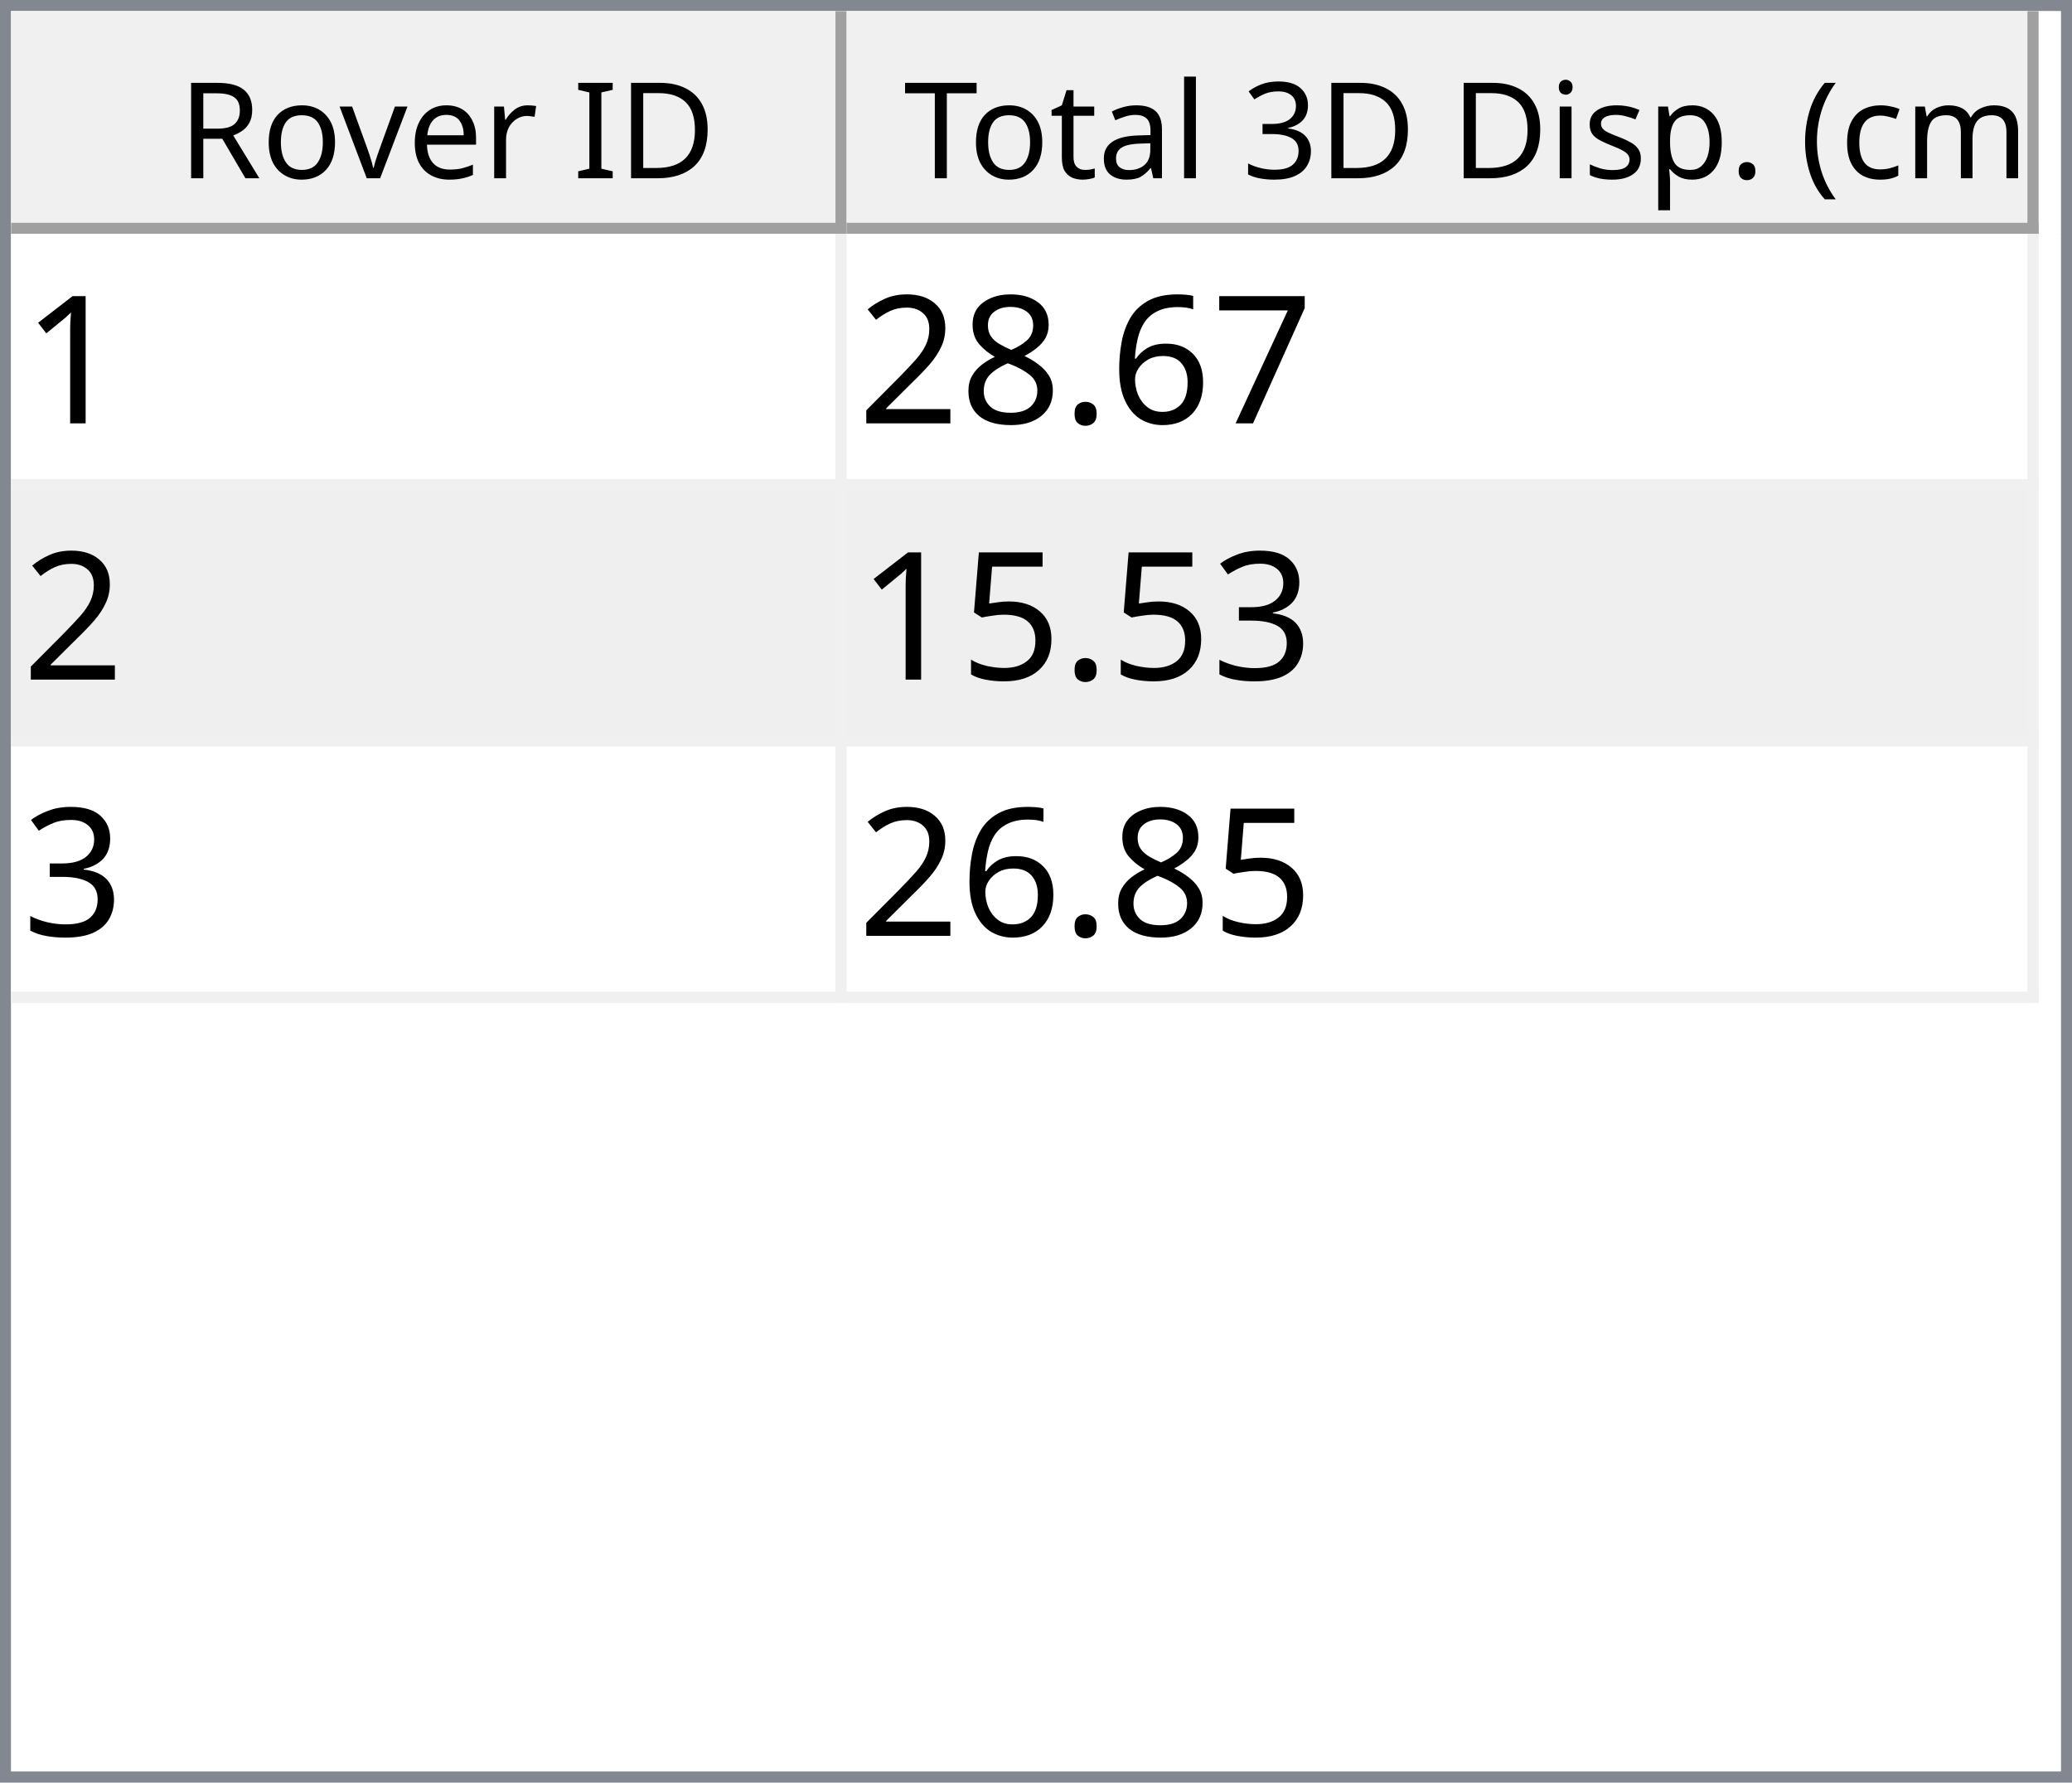
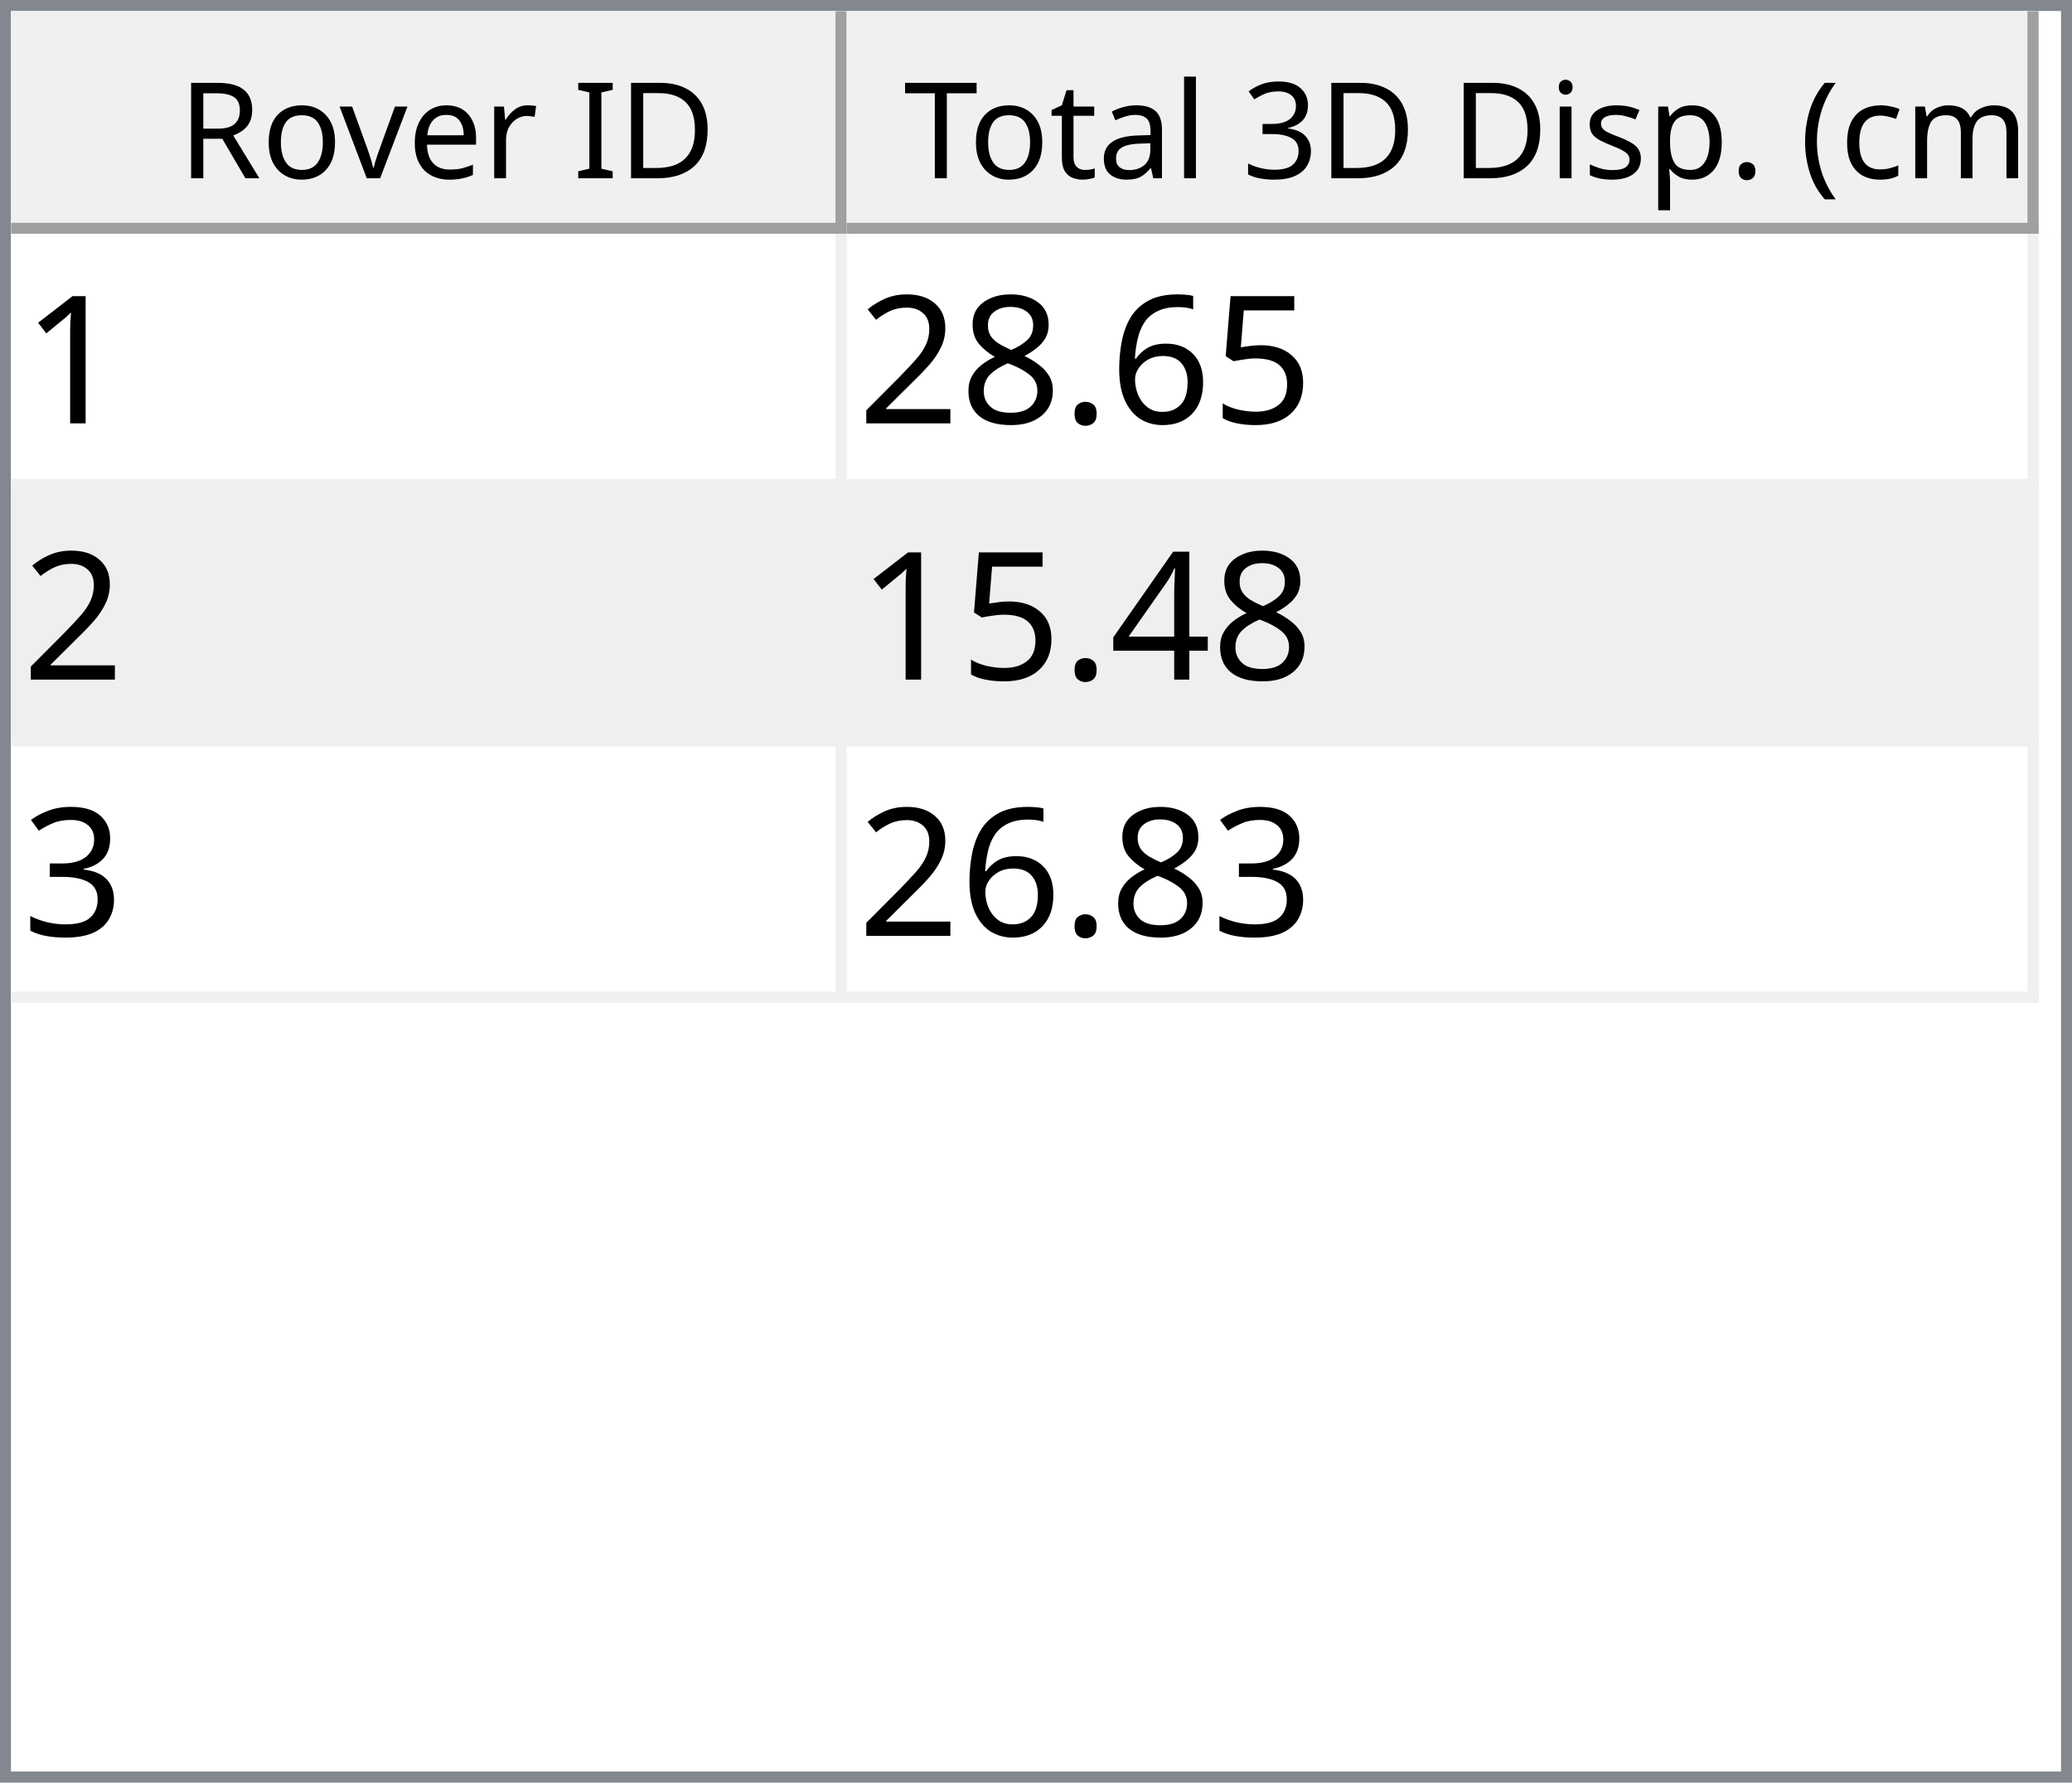
<svg xmlns="http://www.w3.org/2000/svg" style="fill-opacity:1; color-rendering:auto; color-interpolation:auto; text-rendering:auto; stroke:black; stroke-linecap:square; stroke-miterlimit:10; shape-rendering:auto; stroke-opacity:1; fill:black; stroke-dasharray:none; font-weight:normal; stroke-width:1; font-family:'Dialog'; font-style:normal; stroke-linejoin:miter; font-size:12px; stroke-dashoffset:0; image-rendering:auto;" width="186" height="160">
  <defs id="genericDefs" />
  <g>
    <defs id="defs1">
      <clipPath clipPathUnits="userSpaceOnUse" id="clipPath1">
        <path d="M0 0 L186 0 L186 160 L0 160 L0 0 Z" />
      </clipPath>
      <clipPath clipPathUnits="userSpaceOnUse" id="clipPath2">
        <path d="M0 0 L0 160 L186 160 L186 0 Z" />
      </clipPath>
      <clipPath clipPathUnits="userSpaceOnUse" id="clipPath3">
        <path d="M0 0 L0 20 L184 20 L184 0 Z" />
      </clipPath>
      <clipPath clipPathUnits="userSpaceOnUse" id="clipPath4">
        <path d="M0 0 L0 20 L75 20 L75 0 Z" />
      </clipPath>
      <clipPath clipPathUnits="userSpaceOnUse" id="clipPath5">
        <path d="M1 1 L1 19 L74 19 L74 1 Z" />
      </clipPath>
      <clipPath clipPathUnits="userSpaceOnUse" id="clipPath6">
        <path d="M0 0 L0 18 L73 18 L73 0 Z" />
      </clipPath>
      <clipPath clipPathUnits="userSpaceOnUse" id="clipPath7">
        <path d="M-0.5 -0.5 L-0.5 19.5 L74.5 19.5 L74.5 -0.5 Z" />
      </clipPath>
      <clipPath clipPathUnits="userSpaceOnUse" id="clipPath8">
        <path d="M0 0 L0 20 L107 20 L107 0 Z" />
      </clipPath>
      <clipPath clipPathUnits="userSpaceOnUse" id="clipPath9">
        <path d="M1 1 L1 19 L106 19 L106 1 Z" />
      </clipPath>
      <clipPath clipPathUnits="userSpaceOnUse" id="clipPath10">
        <path d="M0 0 L0 18 L105 18 L105 0 Z" />
      </clipPath>
      <clipPath clipPathUnits="userSpaceOnUse" id="clipPath11">
        <path d="M-0.5 -0.5 L-0.5 19.5 L106.5 19.5 L106.5 -0.5 Z" />
      </clipPath>
      <clipPath clipPathUnits="userSpaceOnUse" id="clipPath12">
        <path d="M0 0 L0 138 L184 138 L184 0 Z" />
      </clipPath>
      <clipPath clipPathUnits="userSpaceOnUse" id="clipPath13">
        <path d="M0 0 L0 69 L182 69 L182 0 Z" />
      </clipPath>
      <clipPath clipPathUnits="userSpaceOnUse" id="clipPath14">
        <path d="M-0.5 -0.5 L-0.5 68.5 L181.5 68.5 L181.5 -0.5 Z" />
      </clipPath>
      <clipPath clipPathUnits="userSpaceOnUse" id="clipPath15">
        <path d="M0 0 L0 22 L74 22 L74 0 Z" />
      </clipPath>
      <clipPath clipPathUnits="userSpaceOnUse" id="clipPath16">
        <path d="M0 0 L0 22 L106 22 L106 0 Z" />
      </clipPath>
      <font horiz-adv-x="64.551" id="font1">
        <font-face ascent="107.91" descent="25.098" units-per-em="100" style="font-style:normal; font-family:Segoe UI; font-weight:normal;" />
        <missing-glyph horiz-adv-x="64.551" d="M8.109 0 L8.109 68.266 L56.453 68.266 L56.453 0 L8.109 0 ZM15.328 7.234 L49.219 7.234 L49.219 61.031 L15.328 61.031 L15.328 7.234 Z" />
        <glyph unicode="D" horiz-adv-x="70.117" d="M9.188 0 L9.188 70.016 L28.516 70.016 Q65.531 70.016 65.531 35.891 Q65.531 19.672 55.25 9.836 Q44.969 0 27.734 0 L9.188 0 ZM17.391 62.594 L17.391 7.422 L27.828 7.422 Q41.609 7.422 49.273 14.797 Q56.938 22.172 56.938 35.688 Q56.938 62.594 28.328 62.594 L17.391 62.594 Z" />
        <glyph unicode="I" horiz-adv-x="26.611" d="M17.391 0 L9.188 0 L9.188 70.016 L17.391 70.016 L17.391 0 Z" />
        <glyph unicode=" " horiz-adv-x="27.393" d="" />
        <glyph unicode="r" horiz-adv-x="34.766" d="M34.188 41.891 Q32.078 43.5 28.125 43.5 Q23 43.5 19.555 38.672 Q16.109 33.844 16.109 25.484 L16.109 0 L8.109 0 L8.109 50 L16.109 50 L16.109 39.703 L16.312 39.703 Q18.016 44.969 21.531 47.922 Q25.047 50.875 29.391 50.875 Q32.516 50.875 34.188 50.203 L34.188 41.891 Z" />
        <glyph unicode="e" horiz-adv-x="52.295" d="M48.297 23 L12.984 23 Q13.188 14.656 17.484 10.109 Q21.781 5.562 29.297 5.562 Q37.75 5.562 44.828 11.141 L44.828 3.609 Q38.234 -1.172 27.391 -1.172 Q16.797 -1.172 10.742 5.641 Q4.688 12.453 4.688 24.812 Q4.688 36.469 11.305 43.82 Q17.922 51.172 27.734 51.172 Q37.547 51.172 42.922 44.828 Q48.297 38.484 48.297 27.203 L48.297 23 ZM40.094 29.781 Q40.047 36.719 36.75 40.578 Q33.453 44.438 27.594 44.438 Q21.922 44.438 17.969 40.383 Q14.016 36.328 13.094 29.781 L40.094 29.781 Z" />
        <glyph unicode="v" horiz-adv-x="47.9" d="M47.406 50 L27.484 0 L19.625 0 L0.688 50 L9.469 50 L22.172 13.672 Q23.578 9.672 23.922 6.688 L24.125 6.688 Q24.609 10.453 25.688 13.484 L38.969 50 L47.406 50 Z" />
        <glyph unicode="o" horiz-adv-x="58.594" d="M29 -1.172 Q17.922 -1.172 11.305 5.836 Q4.688 12.844 4.688 24.422 Q4.688 37.016 11.57 44.094 Q18.453 51.172 30.172 51.172 Q41.359 51.172 47.633 44.289 Q53.906 37.406 53.906 25.203 Q53.906 13.234 47.141 6.031 Q40.375 -1.172 29 -1.172 ZM29.594 44.438 Q21.875 44.438 17.383 39.188 Q12.891 33.938 12.891 24.703 Q12.891 15.828 17.43 10.695 Q21.969 5.562 29.594 5.562 Q37.359 5.562 41.531 10.594 Q45.703 15.625 45.703 24.906 Q45.703 34.281 41.531 39.359 Q37.359 44.438 29.594 44.438 Z" />
        <glyph unicode="R" horiz-adv-x="59.814" d="M59.375 0 L49.609 0 L37.891 19.625 Q36.281 22.359 34.766 24.289 Q33.25 26.219 31.664 27.438 Q30.078 28.656 28.25 29.219 Q26.422 29.781 24.125 29.781 L17.391 29.781 L17.391 0 L9.188 0 L9.188 70.016 L30.078 70.016 Q34.672 70.016 38.555 68.867 Q42.438 67.719 45.289 65.375 Q48.141 63.031 49.758 59.547 Q51.375 56.062 51.375 51.375 Q51.375 47.703 50.273 44.656 Q49.172 41.609 47.148 39.211 Q45.125 36.812 42.266 35.133 Q39.406 33.453 35.844 32.516 L35.844 32.328 Q37.594 31.547 38.891 30.547 Q40.188 29.547 41.359 28.18 Q42.531 26.812 43.68 25.078 Q44.828 23.344 46.234 21.047 L59.375 0 ZM17.391 62.594 L17.391 37.203 L28.516 37.203 Q31.594 37.203 34.203 38.133 Q36.812 39.062 38.719 40.797 Q40.625 42.531 41.703 45.047 Q42.781 47.562 42.781 50.688 Q42.781 56.297 39.141 59.445 Q35.5 62.594 28.609 62.594 L17.391 62.594 Z" />
        <glyph unicode=")" horiz-adv-x="30.176" d="M8.297 -15.922 L1.172 -15.922 Q16.406 2.344 16.406 26.812 Q16.406 51.469 1.078 70.016 L8.297 70.016 Q23.531 52.156 23.531 26.703 Q23.531 1.375 8.297 -15.922 Z" />
        <glyph unicode="m" horiz-adv-x="86.133" d="M79.109 0 L71.094 0 L71.094 28.719 Q71.094 37.016 68.531 40.727 Q65.969 44.438 59.906 44.438 Q54.781 44.438 51.195 39.75 Q47.609 35.062 47.609 28.516 L47.609 0 L39.594 0 L39.594 29.688 Q39.594 44.438 28.219 44.438 Q22.953 44.438 19.531 40.016 Q16.109 35.594 16.109 28.516 L16.109 0 L8.109 0 L8.109 50 L16.109 50 L16.109 42.094 L16.312 42.094 Q21.625 51.172 31.844 51.172 Q36.969 51.172 40.773 48.312 Q44.578 45.453 46 40.828 Q51.562 51.172 62.594 51.172 Q79.109 51.172 79.109 30.812 L79.109 0 Z" />
        <glyph unicode="c" horiz-adv-x="46.191" d="M42.188 2.297 Q36.422 -1.172 28.516 -1.172 Q17.828 -1.172 11.258 5.789 Q4.688 12.75 4.688 23.828 Q4.688 36.188 11.766 43.68 Q18.844 51.172 30.672 51.172 Q37.25 51.172 42.281 48.734 L42.281 40.531 Q36.719 44.438 30.375 44.438 Q22.703 44.438 17.797 38.945 Q12.891 33.453 12.891 24.516 Q12.891 15.719 17.508 10.641 Q22.125 5.562 29.891 5.562 Q36.422 5.562 42.188 9.906 L42.188 2.297 Z" />
        <glyph unicode="(" horiz-adv-x="30.176" d="M29.109 -15.922 L21.969 -15.922 Q6.844 1.375 6.844 26.703 Q6.844 52.156 21.969 70.016 L29.203 70.016 Q13.875 51.469 13.875 26.812 Q13.875 2.344 29.109 -15.922 Z" />
        <glyph unicode="." horiz-adv-x="21.68" d="M10.891 -1.078 Q8.641 -1.078 7.055 0.539 Q5.469 2.156 5.469 4.391 Q5.469 6.641 7.055 8.273 Q8.641 9.906 10.891 9.906 Q13.188 9.906 14.797 8.273 Q16.406 6.641 16.406 4.391 Q16.406 2.156 14.797 0.539 Q13.188 -1.078 10.891 -1.078 Z" />
        <glyph unicode="p" horiz-adv-x="58.789" d="M16.312 7.234 L16.109 7.234 L16.109 -23 L8.109 -23 L8.109 50 L16.109 50 L16.109 41.219 L16.312 41.219 Q22.219 51.172 33.594 51.172 Q43.266 51.172 48.688 44.461 Q54.109 37.75 54.109 26.469 Q54.109 13.922 48 6.375 Q41.891 -1.172 31.297 -1.172 Q21.578 -1.172 16.312 7.234 ZM16.109 27.391 L16.109 20.406 Q16.109 14.203 20.141 9.883 Q24.172 5.562 30.375 5.562 Q37.641 5.562 41.773 11.133 Q45.906 16.703 45.906 26.609 Q45.906 34.969 42.047 39.703 Q38.188 44.438 31.594 44.438 Q24.609 44.438 20.359 39.578 Q16.109 34.719 16.109 27.391 Z" />
        <glyph unicode="s" horiz-adv-x="42.432" d="M5.078 1.812 L5.078 10.406 Q11.625 5.562 19.484 5.562 Q30.031 5.562 30.031 12.594 Q30.031 14.594 29.125 15.992 Q28.219 17.391 26.68 18.461 Q25.141 19.531 23.07 20.383 Q21 21.234 18.609 22.172 Q15.281 23.484 12.766 24.828 Q10.25 26.172 8.57 27.859 Q6.891 29.547 6.031 31.695 Q5.172 33.844 5.172 36.719 Q5.172 40.234 6.789 42.945 Q8.406 45.656 11.086 47.484 Q13.766 49.312 17.211 50.242 Q20.656 51.172 24.312 51.172 Q30.812 51.172 35.938 48.922 L35.938 40.828 Q30.422 44.438 23.25 44.438 Q21 44.438 19.195 43.922 Q17.391 43.406 16.094 42.477 Q14.797 41.547 14.086 40.258 Q13.375 38.969 13.375 37.406 Q13.375 35.453 14.086 34.133 Q14.797 32.812 16.164 31.789 Q17.531 30.766 19.484 29.938 Q21.438 29.109 23.922 28.125 Q27.25 26.859 29.883 25.516 Q32.516 24.172 34.375 22.484 Q36.234 20.797 37.234 18.602 Q38.234 16.406 38.234 13.375 Q38.234 9.672 36.602 6.938 Q34.969 4.203 32.234 2.398 Q29.5 0.594 25.93 -0.289 Q22.359 -1.172 18.453 -1.172 Q10.75 -1.172 5.078 1.812 Z" />
        <glyph unicode="i" horiz-adv-x="24.219" d="M12.203 62.703 Q10.062 62.703 8.547 64.164 Q7.031 65.625 7.031 67.875 Q7.031 70.125 8.547 71.609 Q10.062 73.094 12.203 73.094 Q14.406 73.094 15.945 71.609 Q17.484 70.125 17.484 67.875 Q17.484 65.719 15.945 64.211 Q14.406 62.703 12.203 62.703 ZM16.109 0 L8.109 0 L8.109 50 L16.109 50 L16.109 0 Z" />
        <glyph unicode="3" horiz-adv-x="53.906" d="M46.531 19.828 Q46.531 15.094 44.75 11.211 Q42.969 7.328 39.719 4.57 Q36.469 1.812 31.93 0.297 Q27.391 -1.219 21.922 -1.219 Q11.922 -1.219 6 2.594 L6 11.188 Q13.094 5.609 22.219 5.609 Q25.875 5.609 28.828 6.539 Q31.781 7.469 33.906 9.227 Q36.031 10.984 37.18 13.477 Q38.328 15.969 38.328 19.094 Q38.328 32.812 18.797 32.812 L12.984 32.812 L12.984 39.594 L18.5 39.594 Q35.797 39.594 35.797 52.484 Q35.797 64.406 22.609 64.406 Q15.188 64.406 8.688 59.422 L8.688 67.188 Q15.375 71.188 24.609 71.188 Q29 71.188 32.57 69.969 Q36.141 68.75 38.68 66.555 Q41.219 64.359 42.609 61.281 Q44 58.203 44 54.5 Q44 40.672 30.031 36.719 L30.031 36.531 Q33.594 36.141 36.625 34.797 Q39.656 33.453 41.852 31.305 Q44.047 29.156 45.289 26.25 Q46.531 23.344 46.531 19.828 Z" />
        <glyph unicode="l" horiz-adv-x="24.219" d="M16.109 0 L8.109 0 L8.109 74.031 L16.109 74.031 L16.109 0 Z" />
        <glyph unicode="a" horiz-adv-x="50.879" d="M43.891 0 L35.891 0 L35.891 7.812 L35.688 7.812 Q30.469 -1.172 20.312 -1.172 Q12.844 -1.172 8.617 2.781 Q4.391 6.734 4.391 13.281 Q4.391 27.297 20.906 29.594 L35.891 31.688 Q35.891 44.438 25.594 44.438 Q16.547 44.438 9.281 38.281 L9.281 46.484 Q16.656 51.172 26.266 51.172 Q43.891 51.172 43.891 32.516 L43.891 0 ZM35.891 25.297 L23.828 23.641 Q18.266 22.859 15.43 20.875 Q12.594 18.891 12.594 13.875 Q12.594 10.203 15.211 7.883 Q17.828 5.562 22.172 5.562 Q28.125 5.562 32.008 9.742 Q35.891 13.922 35.891 20.312 L35.891 25.297 Z" />
        <glyph unicode="t" horiz-adv-x="33.887" d="M31.297 0.484 Q28.469 -1.078 23.828 -1.078 Q10.688 -1.078 10.688 13.578 L10.688 43.172 L2.094 43.172 L2.094 50 L10.688 50 L10.688 62.203 L18.703 64.797 L18.703 50 L31.297 50 L31.297 43.172 L18.703 43.172 L18.703 14.984 Q18.703 9.969 20.414 7.82 Q22.125 5.672 26.078 5.672 Q29.109 5.672 31.297 7.328 L31.297 0.484 Z" />
        <glyph unicode="T" horiz-adv-x="52.393" d="M50.594 62.594 L30.375 62.594 L30.375 0 L22.172 0 L22.172 62.594 L2 62.594 L2 70.016 L50.594 70.016 L50.594 62.594 Z" />
      </font>
      <font horiz-adv-x="75.0" id="font2">
        <font-face ascent="100.537" descent="21.973" units-per-em="100" style="font-style:normal; font-family:sans-serif; font-weight:normal;" />
        <missing-glyph horiz-adv-x="75.0" d="M12.5 0 L12.5 62.5 L62.5 62.5 L62.5 0 L12.5 0 ZM14.062 1.562 L60.938 1.562 L60.938 60.938 L14.062 60.938 L14.062 1.562 Z" />
        <glyph unicode="1" horiz-adv-x="55.615" d="M37.25 0 L28.469 0 L28.469 56 Q25.297 52.984 20.141 49.953 Q14.984 46.922 10.891 45.406 L10.891 53.906 Q18.266 57.375 23.781 62.305 Q29.297 67.234 31.594 71.875 L37.25 71.875 L37.25 0 Z" />
-         <glyph unicode="7" horiz-adv-x="55.615" d="M4.734 62.203 L4.734 70.656 L51.078 70.656 L51.078 63.812 Q44.234 56.547 37.523 44.484 Q30.812 32.422 27.156 19.672 Q24.516 10.688 23.781 0 L14.75 0 Q14.891 8.453 18.062 20.414 Q21.234 32.375 27.172 43.484 Q33.109 54.594 39.797 62.203 L4.734 62.203 Z" />
+         <glyph unicode="5" horiz-adv-x="55.615" d="M4.156 18.75 L13.375 19.531 Q14.406 12.797 18.141 9.398 Q21.875 6 27.156 6 Q33.5 6 37.891 10.789 Q42.281 15.578 42.281 23.484 Q42.281 31 38.062 35.352 Q33.844 39.703 27 39.703 Q22.75 39.703 19.336 37.773 Q15.922 35.844 13.969 32.766 L5.719 33.844 L12.641 70.609 L48.25 70.609 L48.25 62.203 L19.672 62.203 L15.828 42.969 Q22.266 47.469 29.344 47.469 Q38.719 47.469 45.164 40.969 Q51.609 34.469 51.609 24.266 Q51.609 14.547 45.953 7.469 Q39.062 -1.219 27.156 -1.219 Q17.391 -1.219 11.211 4.25 Q5.031 9.719 4.156 18.75 Z" />
        <glyph unicode="6" horiz-adv-x="55.615" d="M49.75 54.047 L41.016 53.375 Q39.844 58.547 37.703 60.891 Q34.125 64.656 28.906 64.656 Q24.703 64.656 21.531 62.312 Q17.391 59.281 14.992 53.469 Q12.594 47.656 12.5 36.922 Q15.672 41.75 20.266 44.094 Q24.859 46.438 29.891 46.438 Q38.672 46.438 44.852 39.969 Q51.031 33.5 51.031 23.25 Q51.031 16.5 48.125 10.719 Q45.219 4.938 40.141 1.859 Q35.062 -1.219 28.609 -1.219 Q17.625 -1.219 10.695 6.859 Q3.766 14.938 3.766 33.5 Q3.766 54.25 11.422 63.672 Q18.109 71.875 29.438 71.875 Q37.891 71.875 43.289 67.141 Q48.688 62.406 49.75 54.047 ZM13.875 23.188 Q13.875 18.656 15.797 14.508 Q17.719 10.359 21.188 8.18 Q24.656 6 28.469 6 Q34.031 6 38.039 10.492 Q42.047 14.984 42.047 22.703 Q42.047 30.125 38.086 34.398 Q34.125 38.672 28.125 38.672 Q22.172 38.672 18.023 34.398 Q13.875 30.125 13.875 23.188 Z" />
        <glyph unicode="." horiz-adv-x="27.783" d="M9.078 0 L9.078 10.016 L19.094 10.016 L19.094 0 L9.078 0 Z" />
        <glyph unicode="8" horiz-adv-x="55.615" d="M17.672 38.812 Q12.203 40.828 9.57 44.539 Q6.938 48.25 6.938 53.422 Q6.938 61.234 12.555 66.555 Q18.172 71.875 27.484 71.875 Q36.859 71.875 42.578 66.43 Q48.297 60.984 48.297 53.172 Q48.297 48.188 45.68 44.508 Q43.062 40.828 37.75 38.812 Q44.344 36.672 47.781 31.883 Q51.219 27.094 51.219 20.453 Q51.219 11.281 44.727 5.031 Q38.234 -1.219 27.641 -1.219 Q17.047 -1.219 10.547 5.055 Q4.047 11.328 4.047 20.703 Q4.047 27.688 7.594 32.398 Q11.141 37.109 17.672 38.812 ZM15.922 53.719 Q15.922 48.641 19.195 45.414 Q22.469 42.188 27.688 42.188 Q32.766 42.188 36.016 45.383 Q39.266 48.578 39.266 53.219 Q39.266 58.062 35.914 61.359 Q32.562 64.656 27.594 64.656 Q22.562 64.656 19.242 61.43 Q15.922 58.203 15.922 53.719 ZM13.094 20.656 Q13.094 16.891 14.875 13.375 Q16.656 9.859 20.172 7.93 Q23.688 6 27.734 6 Q34.031 6 38.133 10.055 Q42.234 14.109 42.234 20.359 Q42.234 26.703 38.016 30.859 Q33.797 35.016 27.438 35.016 Q21.234 35.016 17.164 30.914 Q13.094 26.812 13.094 20.656 Z" />
        <glyph unicode="2" horiz-adv-x="55.615" d="M50.344 8.453 L50.344 0 L3.031 0 Q2.938 3.172 4.047 6.109 Q5.859 10.938 9.836 15.625 Q13.812 20.312 21.344 26.469 Q33.016 36.031 37.117 41.625 Q41.219 47.219 41.219 52.203 Q41.219 57.422 37.477 61.008 Q33.734 64.594 27.734 64.594 Q21.391 64.594 17.578 60.789 Q13.766 56.984 13.719 50.25 L4.688 51.172 Q5.609 61.281 11.664 66.578 Q17.719 71.875 27.938 71.875 Q38.234 71.875 44.242 66.164 Q50.25 60.453 50.25 52 Q50.25 47.703 48.492 43.555 Q46.734 39.406 42.656 34.812 Q38.578 30.219 29.109 22.219 Q21.188 15.578 18.945 13.211 Q16.703 10.844 15.234 8.453 L50.344 8.453 Z" />
+         <glyph unicode="4" horiz-adv-x="55.615" d="M32.328 0 L32.328 17.141 L1.266 17.141 L1.266 25.203 L33.938 71.578 L41.109 71.578 L41.109 25.203 L50.781 25.203 L50.781 17.141 L41.109 17.141 L41.109 0 L32.328 0 ZM32.328 25.203 L32.328 57.469 L9.906 25.203 L32.328 25.203 Z" />
        <glyph unicode="3" horiz-adv-x="55.615" d="M4.203 18.891 L12.984 20.062 Q14.5 12.594 18.141 9.297 Q21.781 6 27 6 Q33.203 6 37.477 10.297 Q41.75 14.594 41.75 20.953 Q41.75 27 37.797 30.93 Q33.844 34.859 27.734 34.859 Q25.25 34.859 21.531 33.891 L22.516 41.609 Q23.391 41.5 23.922 41.5 Q29.547 41.5 34.039 44.43 Q38.531 47.359 38.531 53.469 Q38.531 58.297 35.258 61.477 Q31.984 64.656 26.812 64.656 Q21.688 64.656 18.266 61.43 Q14.844 58.203 13.875 51.766 L5.078 53.328 Q6.688 62.156 12.398 67.016 Q18.109 71.875 26.609 71.875 Q32.469 71.875 37.398 69.359 Q42.328 66.844 44.945 62.5 Q47.562 58.156 47.562 53.266 Q47.562 48.641 45.07 44.828 Q42.578 41.016 37.703 38.766 Q44.047 37.312 47.562 32.695 Q51.078 28.078 51.078 21.141 Q51.078 11.766 44.242 5.25 Q37.406 -1.266 26.953 -1.266 Q17.531 -1.266 11.305 4.352 Q5.078 9.969 4.203 18.891 Z" />
-         <glyph unicode="5" horiz-adv-x="55.615" d="M4.156 18.75 L13.375 19.531 Q14.406 12.797 18.141 9.398 Q21.875 6 27.156 6 Q33.5 6 37.891 10.789 Q42.281 15.578 42.281 23.484 Q42.281 31 38.062 35.352 Q33.844 39.703 27 39.703 Q22.75 39.703 19.336 37.773 Q15.922 35.844 13.969 32.766 L5.719 33.844 L12.641 70.609 L48.25 70.609 L48.25 62.203 L19.672 62.203 L15.828 42.969 Q22.266 47.469 29.344 47.469 Q38.719 47.469 45.164 40.969 Q51.609 34.469 51.609 24.266 Q51.609 14.547 45.953 7.469 Q39.062 -1.219 27.156 -1.219 Q17.391 -1.219 11.211 4.25 Q5.031 9.719 4.156 18.75 Z" />
      </font>
    </defs>
    <g style="fill:white; stroke:white;">
      <rect x="0" y="0" width="186" style="clip-path:url(#clipPath1); stroke:none;" height="160" />
    </g>
    <g style="fill:white; text-rendering:optimizeSpeed; color-rendering:optimizeSpeed; image-rendering:optimizeSpeed; shape-rendering:crispEdges; stroke:white; color-interpolation:sRGB;">
      <rect x="0" width="186" height="160" y="0" style="stroke:none;" />
      <path style="stroke:none;" d="M0 160 L186 160 L186 0 L0 0 Z" />
    </g>
    <g style="fill:rgb(240,240,240); font-family:'Segoe UI'; stroke:rgb(240,240,240);">
      <rect x="0" y="0" width="186" style="clip-path:url(#clipPath2); stroke:none;" height="160" />
    </g>
    <g style="fill:rgb(130,135,144); font-family:'Segoe UI'; stroke:rgb(130,135,144);">
      <path d="M0 0 L186 0 L186 160 L0 160 L0 0 ZM1 1 L185 1 L185 159 L1 159 L1 1 Z" style="fill-rule:evenodd; clip-path:url(#clipPath2); stroke:none;" />
    </g>
    <g style="fill:white; font-family:'Segoe UI'; stroke:white;" transform="translate(1,1)">
      <rect x="0" y="0" width="184" style="clip-path:url(#clipPath3); stroke:none;" height="20" />
    </g>
    <g style="fill:rgb(240,240,240); font-family:'Segoe UI'; stroke:rgb(240,240,240);" transform="translate(1,1)">
      <rect x="0" y="0" width="75" style="clip-path:url(#clipPath4); stroke:none;" height="20" />
    </g>
    <g style="font-family:'Segoe UI';" transform="translate(2,2)">
      <text x="14" xml:space="preserve" y="14" style="clip-path:url(#clipPath6); stroke:none;">Rover ID</text>
    </g>
    <g style="fill:rgb(160,160,160); font-family:'Segoe UI'; stroke:rgb(160,160,160); stroke-linejoin:bevel;" transform="translate(1.5,1.5)">
      <line x1="74" x2="74" y1="0" style="fill:none; clip-path:url(#clipPath7);" y2="19" />
    </g>
    <g style="fill:rgb(160,160,160); font-family:'Segoe UI'; stroke:rgb(160,160,160); stroke-linejoin:bevel;" transform="matrix(1,0,0,1,1,1) translate(0.5,0.5)">
      <line x1="0" x2="74" y1="19" style="fill:none; clip-path:url(#clipPath7);" y2="19" />
    </g>
    <g style="fill:rgb(240,240,240); font-family:'Segoe UI'; stroke:rgb(240,240,240);" transform="translate(76,1)">
      <rect x="0" y="0" width="107" style="clip-path:url(#clipPath8); stroke:none;" height="20" />
    </g>
    <g style="font-family:'Segoe UI';" transform="translate(77,2)">
      <text x="1" xml:space="preserve" y="14" style="clip-path:url(#clipPath10); stroke:none;"> Total 3D Disp. (cm)</text>
    </g>
    <g style="fill:rgb(160,160,160); font-family:'Segoe UI'; stroke:rgb(160,160,160); stroke-linejoin:bevel;" transform="translate(76.5,1.5)">
      <line x1="106" x2="106" y1="0" style="fill:none; clip-path:url(#clipPath11);" y2="19" />
    </g>
    <g style="fill:rgb(160,160,160); font-family:'Segoe UI'; stroke:rgb(160,160,160); stroke-linejoin:bevel;" transform="matrix(1,0,0,1,76,1) translate(0.5,0.5)">
      <line x1="0" x2="106" y1="19" style="fill:none; clip-path:url(#clipPath11);" y2="19" />
    </g>
    <g style="fill:white; font-family:'Segoe UI'; stroke:white;" transform="translate(1,21)">
      <rect x="0" y="0" width="184" style="clip-path:url(#clipPath12); stroke:none;" height="138" />
    </g>
    <g style="fill:rgb(240,240,240); font-size:16px; font-family:sans-serif; stroke:rgb(240,240,240);" transform="translate(1,21)">
      <rect x="0" y="0" width="182" style="clip-path:url(#clipPath13); stroke:none;" height="69" />
      <line transform="translate(0.5,0.5)" x1="0" x2="181" y1="22" style="clip-path:url(#clipPath14); fill:none; stroke-linejoin:bevel;" y2="22" />
    </g>
    <g transform="matrix(1,0,0,1,1,21) translate(0.5,0.5)" style="fill:rgb(240,240,240); font-size:16px; font-family:sans-serif; stroke:rgb(240,240,240); stroke-linejoin:bevel;">
      <line x1="0" x2="181" y1="45" style="fill:none; clip-path:url(#clipPath14);" y2="45" />
    </g>
    <g transform="matrix(1,0,0,1,1,21) translate(0.5,0.5)" style="fill:rgb(240,240,240); font-size:16px; font-family:sans-serif; stroke:rgb(240,240,240); stroke-linejoin:bevel;">
      <line x1="0" x2="181" y1="68" style="fill:none; clip-path:url(#clipPath14);" y2="68" />
    </g>
    <g transform="matrix(1,0,0,1,1,21) translate(0.5,0.5)" style="fill:rgb(240,240,240); font-size:16px; font-family:sans-serif; stroke:rgb(240,240,240); stroke-linejoin:bevel;">
      <line x1="74" x2="74" y1="0" style="fill:none; clip-path:url(#clipPath14);" y2="68" />
    </g>
    <g transform="matrix(1,0,0,1,1,21) translate(0.5,0.5)" style="fill:rgb(240,240,240); font-size:16px; font-family:sans-serif; stroke:rgb(240,240,240); stroke-linejoin:bevel;">
      <line x1="181" x2="181" y1="0" style="fill:none; clip-path:url(#clipPath14);" y2="68" />
    </g>
    <g style="fill:white; font-size:16px; font-family:sans-serif; stroke:white;" transform="matrix(1,0,0,1,1,21)">
      <rect x="0" y="0" width="74" style="clip-path:url(#clipPath15); stroke:none;" height="22" />
      <text x="1" y="17" style="fill:black; clip-path:url(#clipPath15); stroke:none;" xml:space="preserve">1</text>
    </g>
    <g style="fill:white; font-size:16px; font-family:sans-serif; stroke:white;" transform="matrix(1,0,0,1,1,21) translate(75,0)">
      <rect x="0" y="0" width="106" style="clip-path:url(#clipPath16); stroke:none;" height="22" />
-       <text x="1" y="17" style="fill:black; clip-path:url(#clipPath16); stroke:none;" xml:space="preserve">28.67</text>
+       <text x="1" y="17" style="fill:black; clip-path:url(#clipPath16); stroke:none;" xml:space="preserve">28.65</text>
    </g>
    <g style="fill:rgb(239,239,239); font-size:16px; font-family:sans-serif; stroke:rgb(239,239,239);" transform="matrix(1,0,0,1,1,21) translate(0,23)">
      <rect x="0" y="0" width="74" style="clip-path:url(#clipPath15); stroke:none;" height="22" />
      <text x="1" y="17" style="fill:black; clip-path:url(#clipPath15); stroke:none;" xml:space="preserve">2</text>
    </g>
    <g style="fill:rgb(239,239,239); font-size:16px; font-family:sans-serif; stroke:rgb(239,239,239);" transform="matrix(1,0,0,1,1,21) translate(75,23)">
      <rect x="0" y="0" width="106" style="clip-path:url(#clipPath16); stroke:none;" height="22" />
-       <text x="1" y="17" style="fill:black; clip-path:url(#clipPath16); stroke:none;" xml:space="preserve">15.53</text>
+       <text x="1" y="17" style="fill:black; clip-path:url(#clipPath16); stroke:none;" xml:space="preserve">15.48</text>
    </g>
    <g style="fill:white; font-size:16px; font-family:sans-serif; stroke:white;" transform="matrix(1,0,0,1,1,21) translate(0,46)">
      <rect x="0" y="0" width="74" style="clip-path:url(#clipPath15); stroke:none;" height="22" />
      <text x="1" y="17" style="fill:black; clip-path:url(#clipPath15); stroke:none;" xml:space="preserve">3</text>
    </g>
    <g style="fill:white; font-size:16px; font-family:sans-serif; stroke:white;" transform="matrix(1,0,0,1,1,21) translate(75,46)">
      <rect x="0" y="0" width="106" style="clip-path:url(#clipPath16); stroke:none;" height="22" />
-       <text x="1" y="17" style="fill:black; clip-path:url(#clipPath16); stroke:none;" xml:space="preserve">26.85</text>
+       <text x="1" y="17" style="fill:black; clip-path:url(#clipPath16); stroke:none;" xml:space="preserve">26.83</text>
    </g>
  </g>
</svg>
